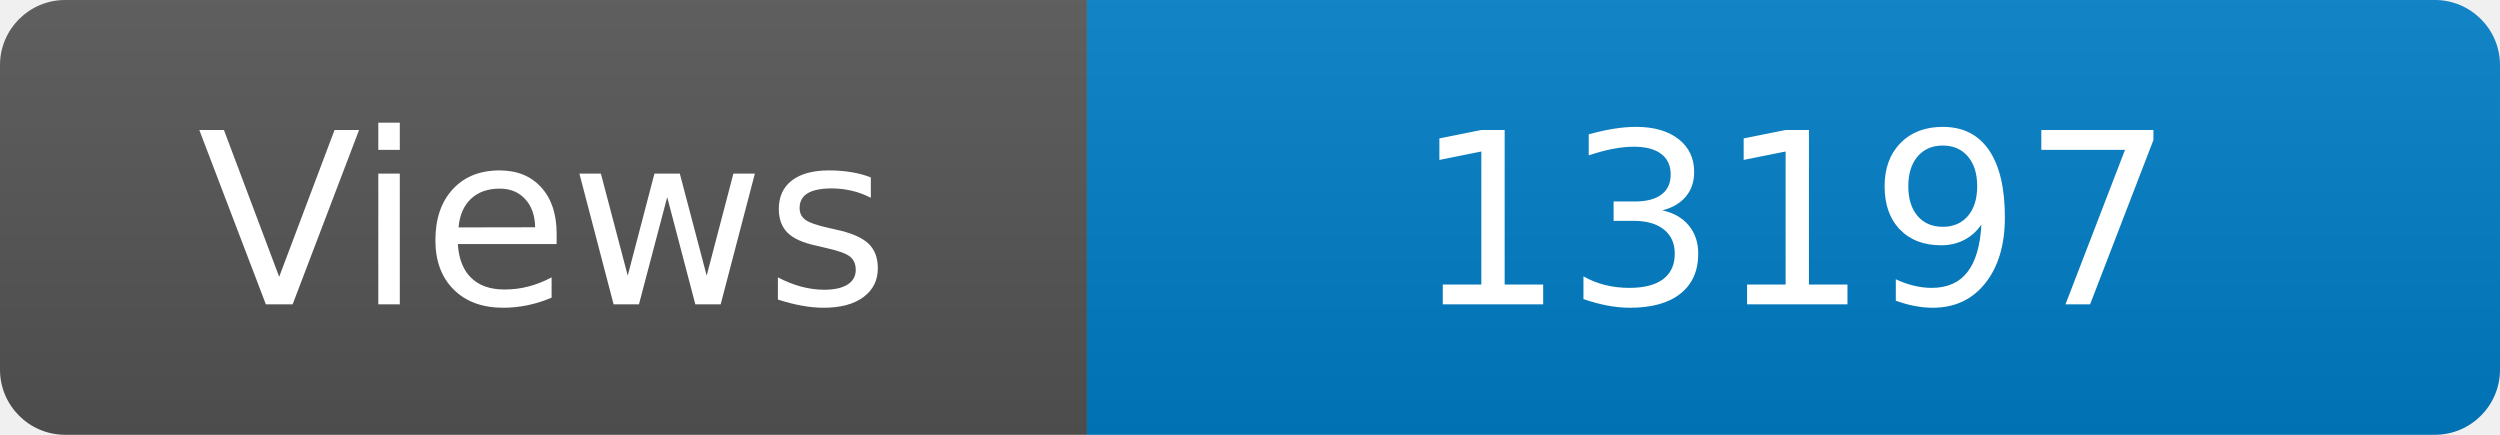
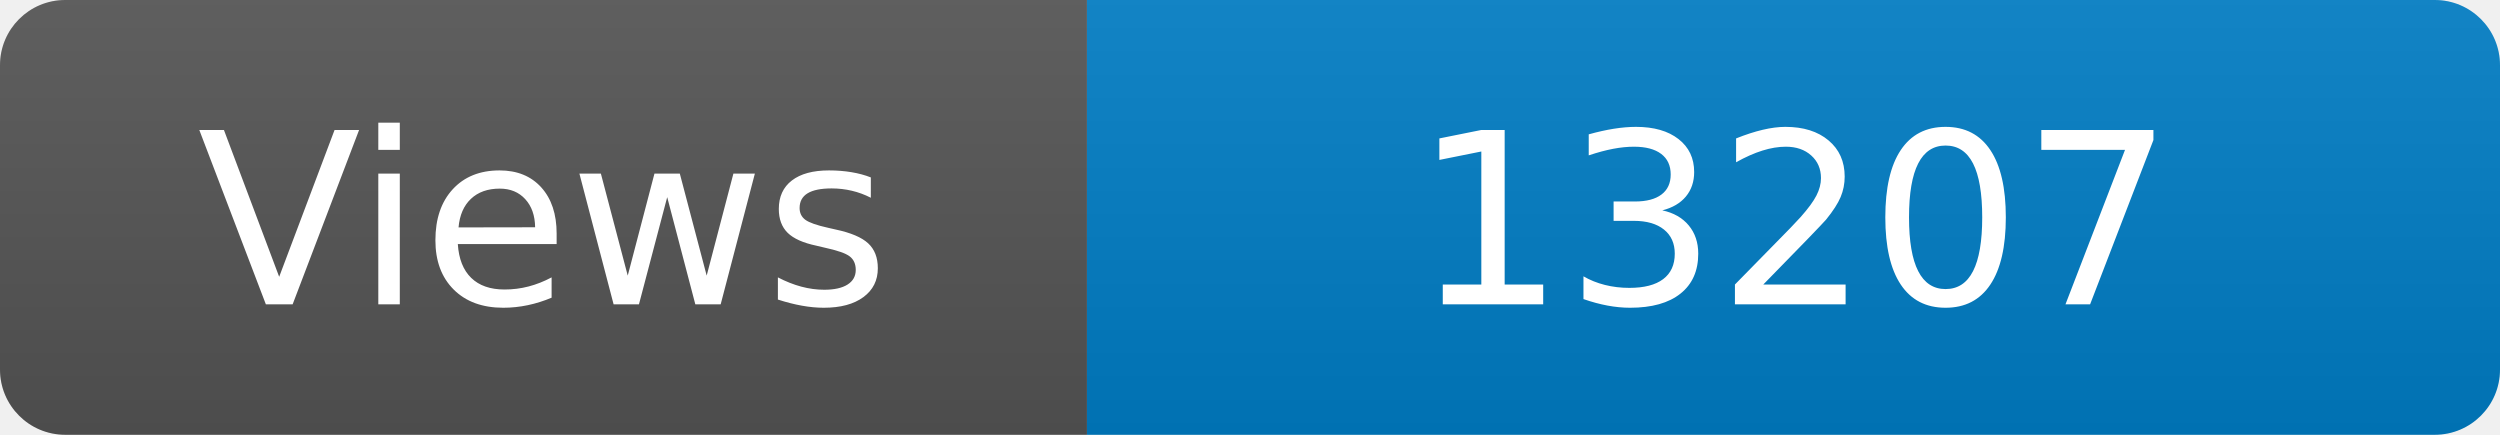
<svg xmlns="http://www.w3.org/2000/svg" width="115" height="20" role="img" aria-label="Maintained?: yes">
  <linearGradient id="s" x2="0" y2="100%">
    <stop offset="0" stop-color="#bbb" stop-opacity=".1" />
    <stop offset="1" stop-opacity=".1" />
  </linearGradient>
  <clipPath id="r">
    <rect width="115" height="20" rx="3" fill="#fff" />
  </clipPath>
  <g clip-path="url(#r)">
    <rect width="50" height="20" fill="#555" />
    <rect x="50" width="160" height="20" fill="#007ec6" />
    <rect width="115" height="20" fill="url(#s)" />
  </g>
  <g fill="#fff" text-anchor="middle" font-family="Verdana,Geneva,DejaVu Sans,sans-serif" font-size="110">
    <text x="250" y="140" transform="scale(.1)" fill="#fff">Views</text>
-     <text x="825" y="140" transform="scale(.1)" fill="#fff">13197</text>
+     <text x="825" y="140" transform="scale(.1)" fill="#fff">13207</text>
  </g>
</svg>
